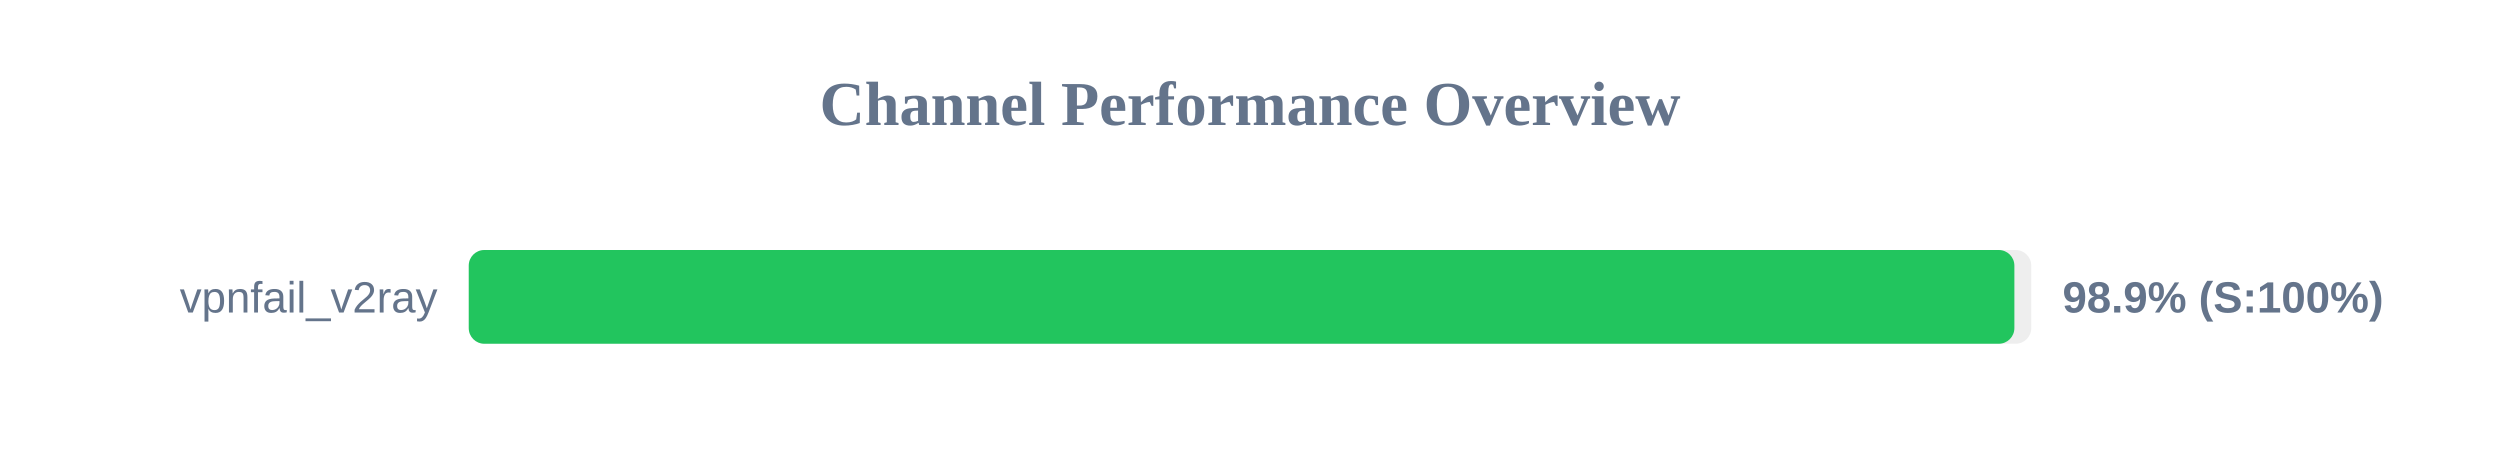
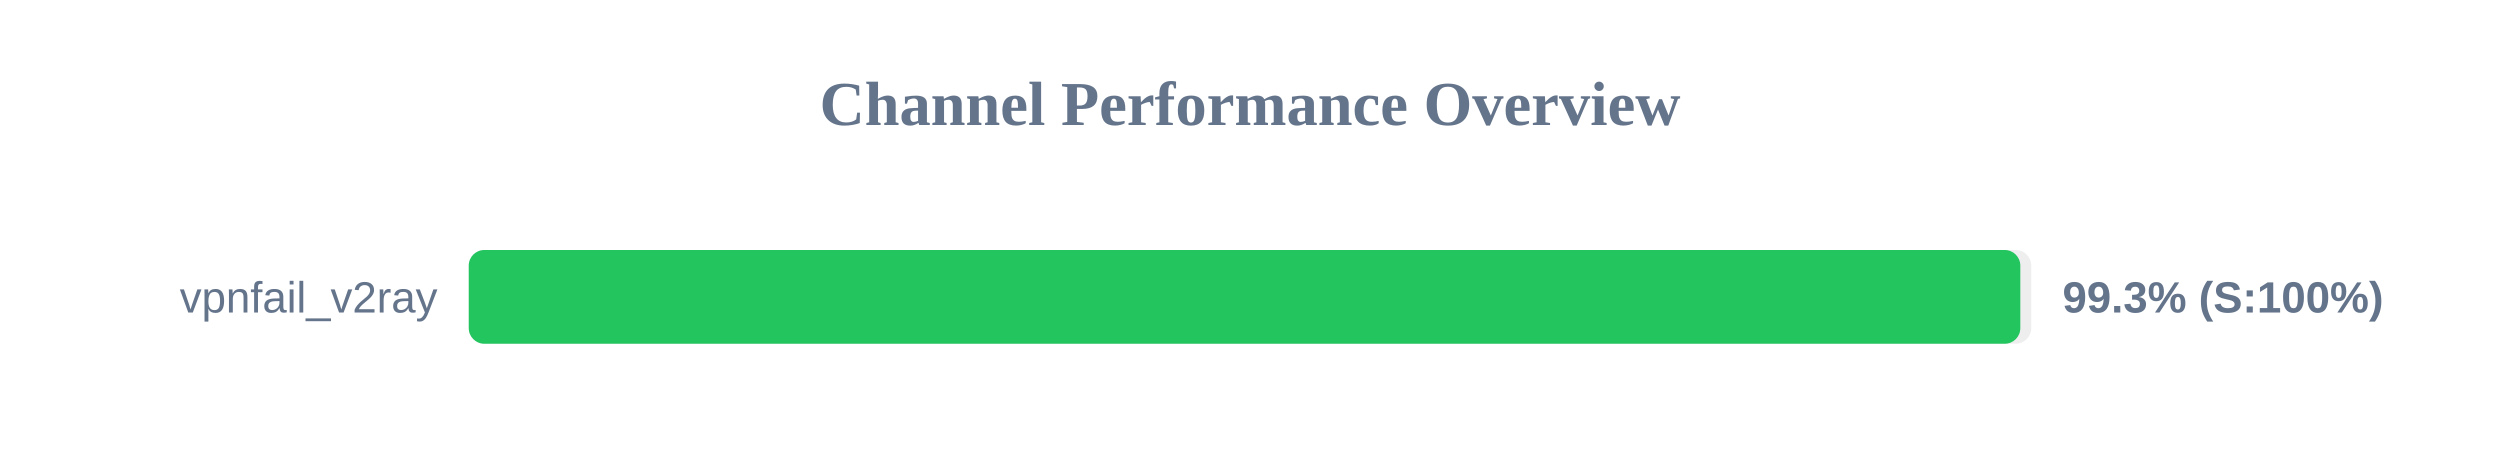
<svg xmlns="http://www.w3.org/2000/svg" width="800" height="150" version="1.1">
  <style>
        .row { font: 14px Arial; fill: #64748b; }
        .score { font: bold 14px Arial; fill: #64748b; }
    </style>
  <text x="400" y="40" text-anchor="middle" font-size="20px" font-weight="bold" fill="#64748b">Channel Performance Overview</text>
  <rect x="150" y="80" width="500" height="30" fill="#eee" rx="5" />
-   <rect x="150" y="80" width="494.6" height="30" fill="#22c55e" rx="5" />
+   <rect x="150" y="80" width="496.5" height="30" fill="#22c55e" rx="5" />
  <text x="140" y="100" text-anchor="end" class="row">vpnfail_v2ray</text>
-   <text x="660" y="100" text-anchor="start" class="score">98.9% (S:100%)</text>
+   <text x="660" y="100" text-anchor="start" class="score">99.3% (S:100%)</text>
</svg>
